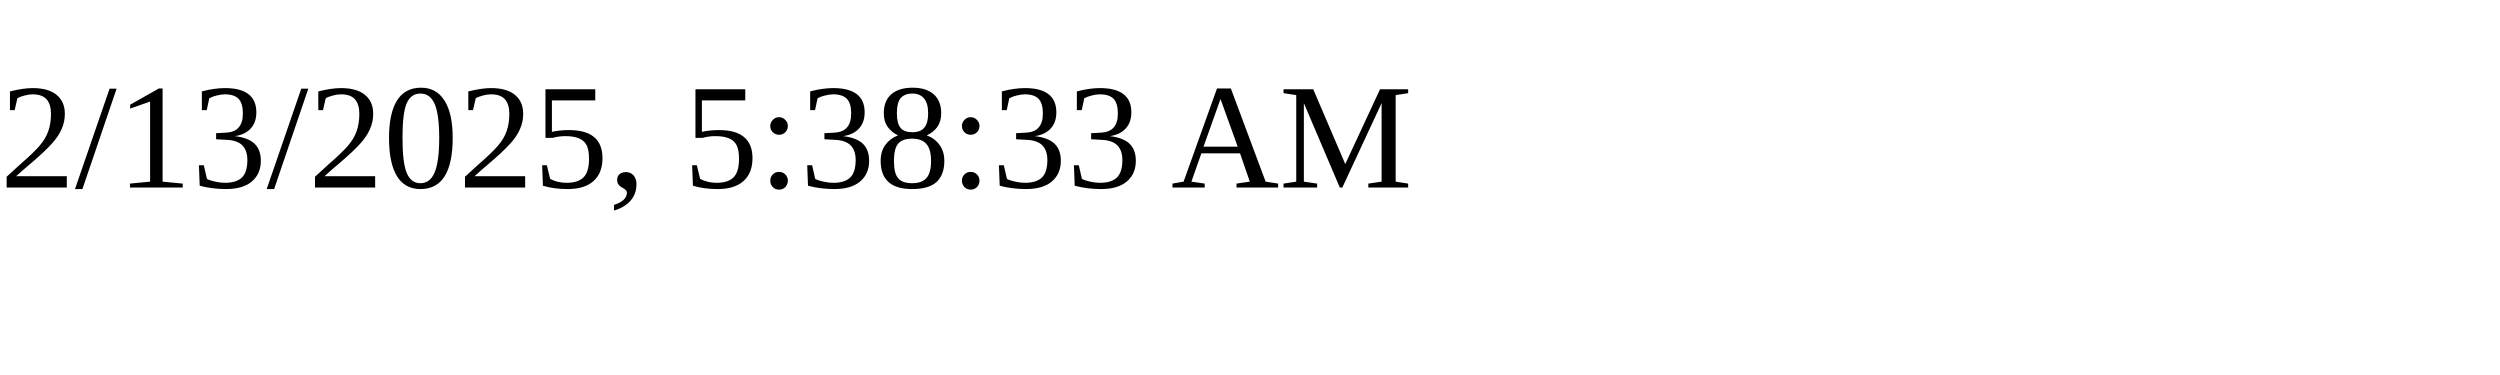
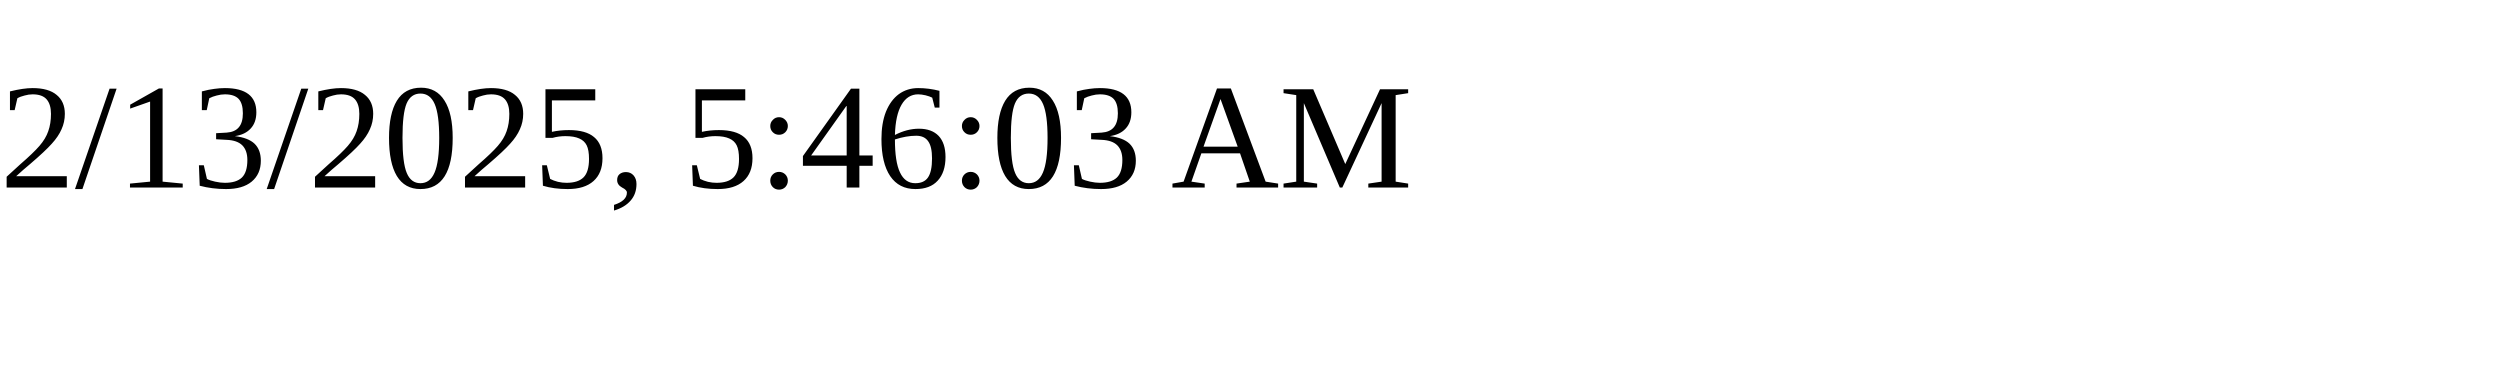
<svg xmlns="http://www.w3.org/2000/svg" height="30" width="200">
-   <text x="0" y="15">2/13/2025, 5:38:33 AM</text>
+   <text x="0" y="15">2/13/2025, 5:46:03 AM</text>
</svg>
